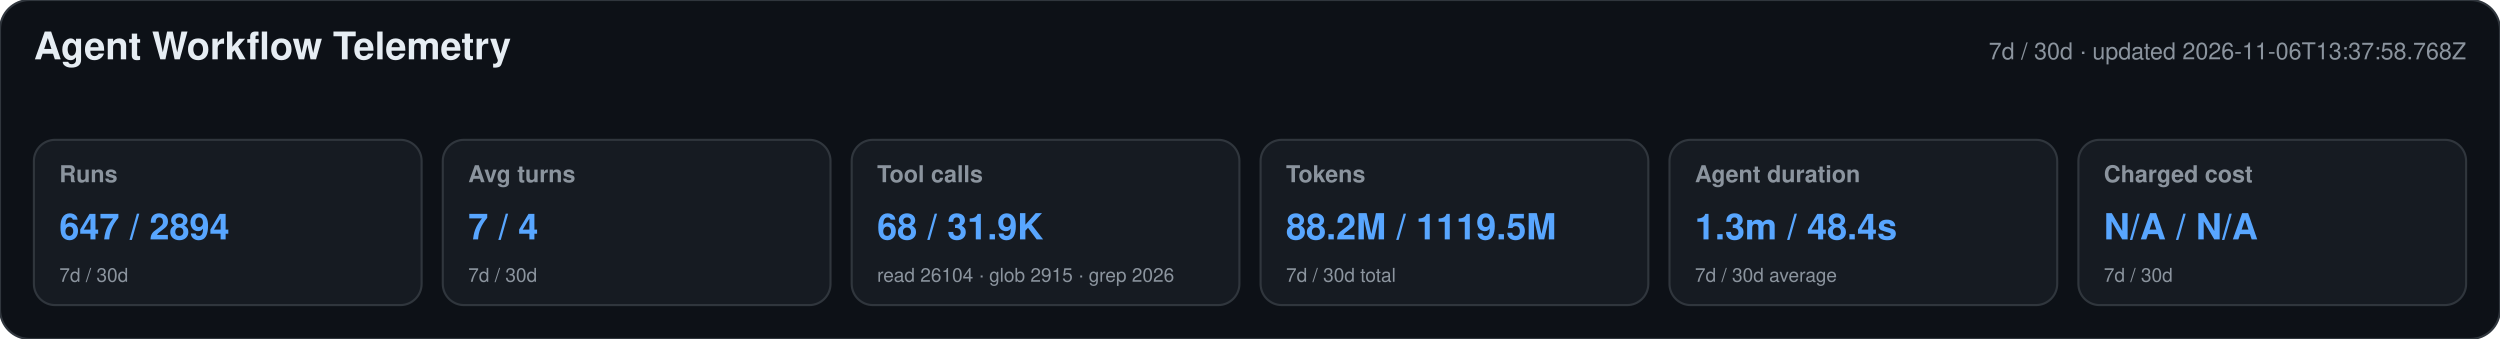
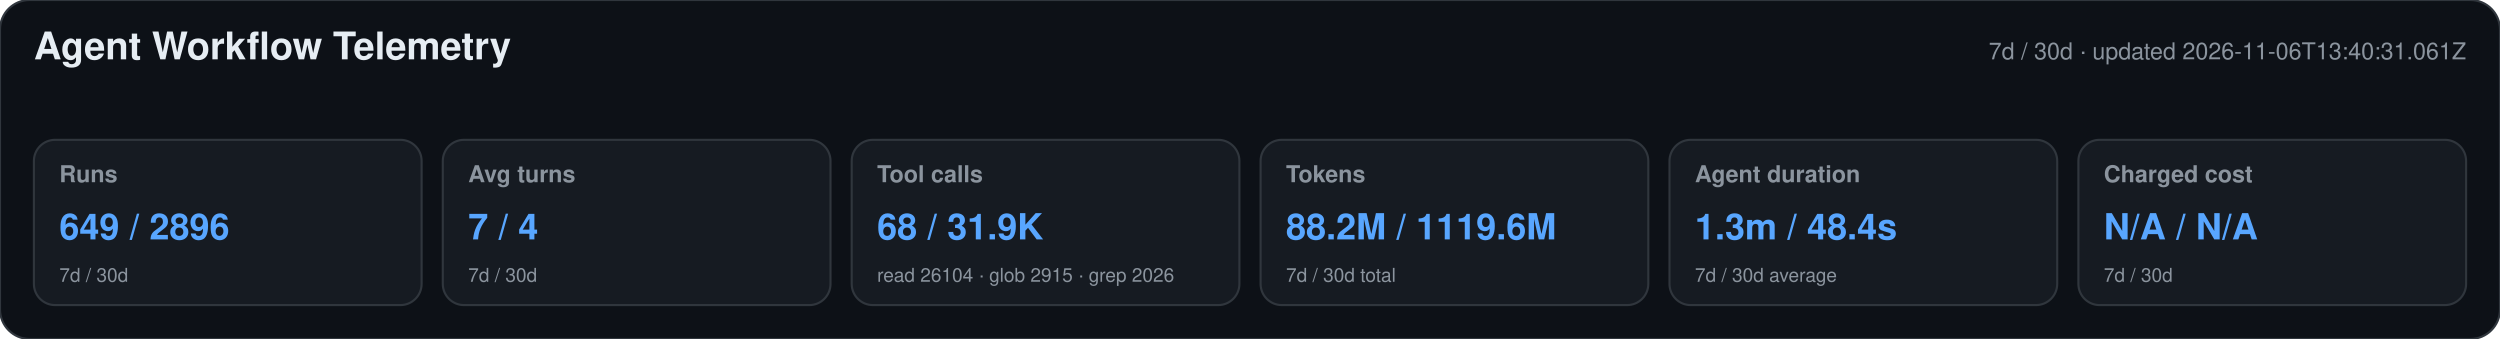
<svg xmlns="http://www.w3.org/2000/svg" width="1180" height="160" viewBox="0 0 1180 160" role="img" aria-labelledby="title desc">
  <style>text{font-family:-apple-system,BlinkMacSystemFont,"Segoe UI",Helvetica,Arial,sans-serif}.heading{font-size:18px;font-weight:650;fill:#e6edf3}.meta,.label,.secondary{fill:#8b949e}.meta,.label{font-size:11px}.label{font-weight:600}.primary{font-size:17px;font-weight:700;fill:#58a6ff}.secondary{font-size:9px}</style>
  <rect width="1180" height="160" rx="14" fill="#0d1117" stroke="#30363d" />
  <text x="16" y="28" class="heading">Agent Workflow Telemetry</text>
-   <text x="1164" y="28" text-anchor="end" class="meta">7d / 30d · updated 2026-11-06T13:37:58.768Z</text>
+   <text x="1164" y="28" text-anchor="end" class="meta">7d / 30d · updated 2026-11-06T13:40:31.061Z</text>
  <g>
    <rect x="16" y="66" width="183" height="78" rx="10" fill="#161b22" stroke="#30363d" />
    <text x="28" y="86" class="label">Runs</text>
-     <text x="28" y="113" class="primary">647 / 2894</text>
+     <text x="28" y="113" class="primary">649 / 2896</text>
    <text x="28" y="133" class="secondary">7d / 30d</text>
  </g>
  <g>
    <rect x="209" y="66" width="183" height="78" rx="10" fill="#161b22" stroke="#30363d" />
    <text x="221" y="86" class="label">Avg turns</text>
    <text x="221" y="113" class="primary">7 / 4</text>
    <text x="221" y="133" class="secondary">7d / 30d</text>
  </g>
  <g>
    <rect x="402" y="66" width="183" height="78" rx="10" fill="#161b22" stroke="#30363d" />
    <text x="414" y="86" class="label">Tool calls</text>
    <text x="414" y="113" class="primary">68 / 31.9K</text>
    <text x="414" y="133" class="secondary">read 26104 · glob 2915 · grep 2026</text>
  </g>
  <g>
    <rect x="595" y="66" width="183" height="78" rx="10" fill="#161b22" stroke="#30363d" />
    <text x="607" y="86" class="label">Tokens</text>
-     <text x="607" y="113" class="primary">88.2M / 1119.5M</text>
+     <text x="607" y="113" class="primary">88.2M / 1119.6M</text>
    <text x="607" y="133" class="secondary">7d / 30d total</text>
  </g>
  <g>
    <rect x="788" y="66" width="183" height="78" rx="10" fill="#161b22" stroke="#30363d" />
    <text x="800" y="86" class="label">Agent duration</text>
    <text x="800" y="113" class="primary">1.3m / 48.4s</text>
    <text x="800" y="133" class="secondary">7d / 30d average</text>
  </g>
  <g>
    <rect x="981" y="66" width="183" height="78" rx="10" fill="#161b22" stroke="#30363d" />
    <text x="993" y="86" class="label">Charged cost</text>
    <text x="993" y="113" class="primary">N/A / N/A</text>
    <text x="993" y="133" class="secondary">7d / 30d</text>
  </g>
</svg>
